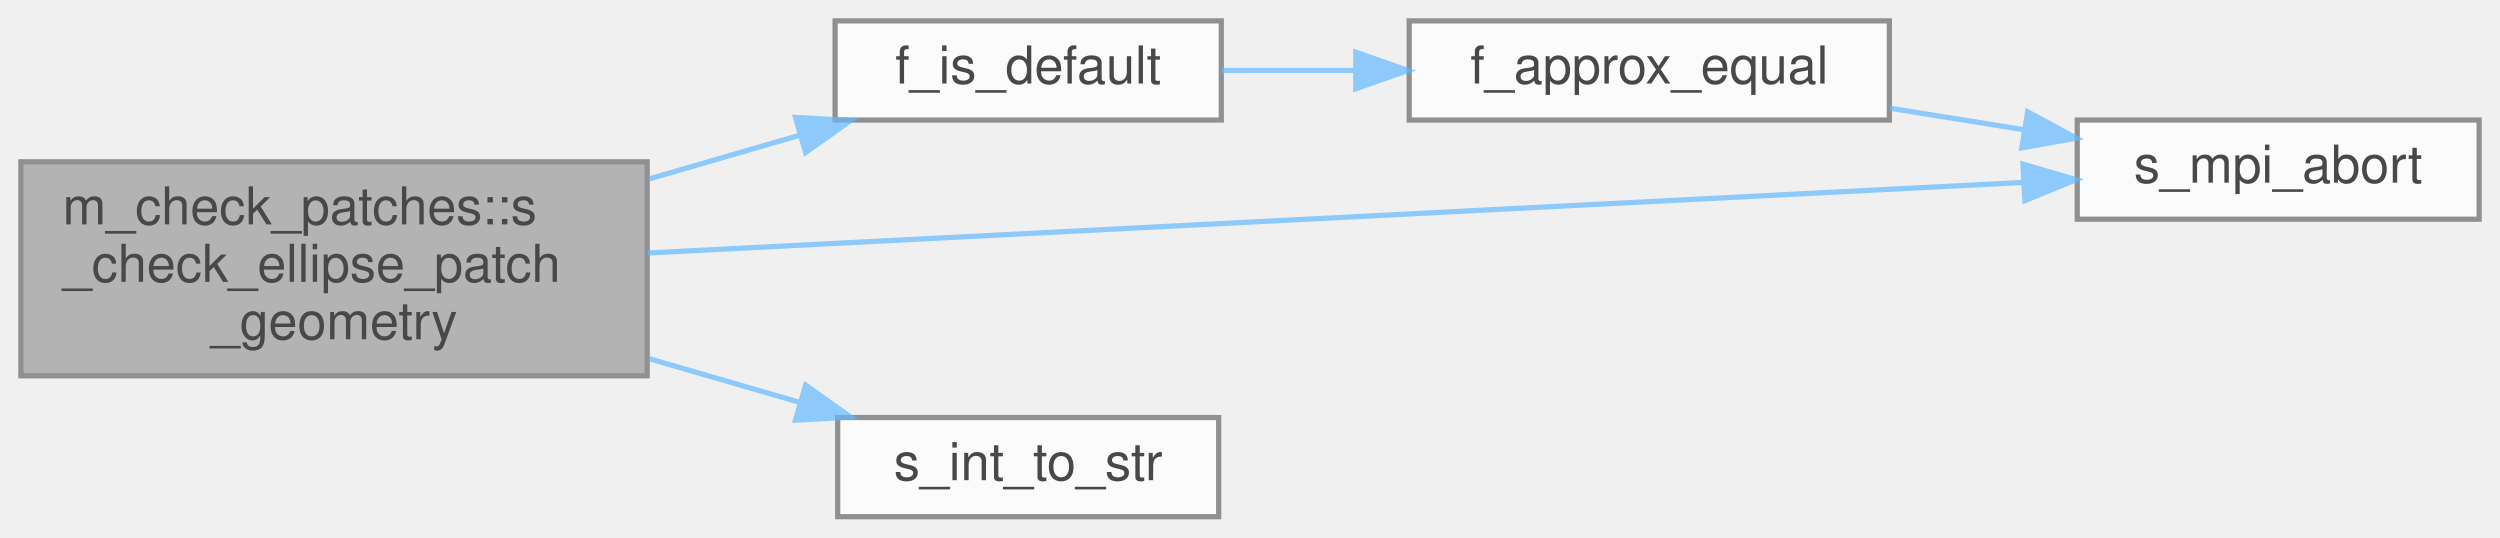
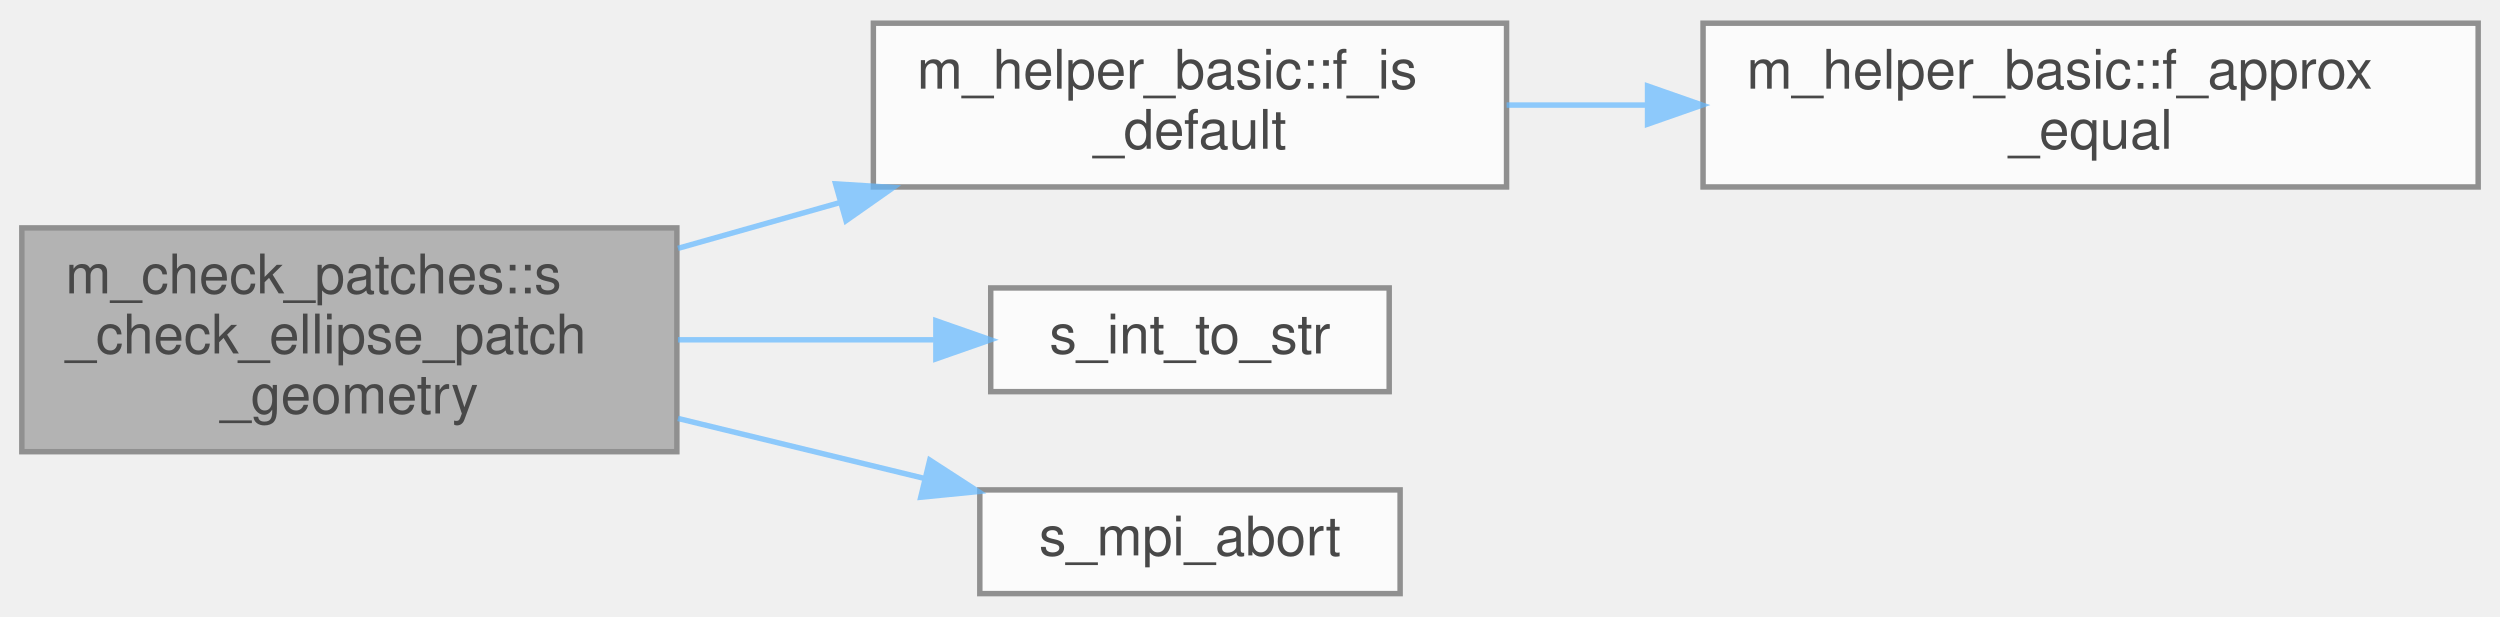
- <svg xmlns="http://www.w3.org/2000/svg" xmlns:xlink="http://www.w3.org/1999/xlink" width="479pt" height="103pt" viewBox="0.00 0.00 479.00 103.00">
+ <svg xmlns="http://www.w3.org/2000/svg" xmlns:xlink="http://www.w3.org/1999/xlink" width="458pt" height="113pt" viewBox="0.00 0.00 458.00 112.50">
  <svg id="main" version="1.1" xml:space="preserve">
    <style type="text/css">
.node, .edge {opacity: 0.7;}
.node.selected, .edge.selected {opacity: 1;}
.edge:hover path { stroke: red; }
.edge:hover polygon { stroke: red; fill: red; }
</style>
    <svg id="graph" class="graph">
-       <g id="graph0" class="graph" transform="scale(1 1) rotate(0) translate(4 99)">
+       <g id="graph0" class="graph" transform="scale(1 1) rotate(0) translate(4 108.5)">
        <g id="Node000001" class="node">
          <g id="a_Node000001">
            <a xlink:title="This subroutine verifies that the geometric parameters of the ellipse patch have consistently been in...">
-               <polygon fill="#999999" stroke="#666666" points="120,-68 0,-68 0,-27 120,-27 120,-68" />
-               <text text-anchor="start" x="8" y="-56" font-family="Helvetica,sans-Serif" font-size="10.00">m_check_patches::s</text>
-               <text text-anchor="start" x="8" y="-45" font-family="Helvetica,sans-Serif" font-size="10.00">_check_ellipse_patch</text>
-               <text text-anchor="middle" x="60" y="-34" font-family="Helvetica,sans-Serif" font-size="10.00">_geometry</text>
+               <polygon fill="#999999" stroke="#666666" points="120,-67 0,-67 0,-26 120,-26 120,-67" />
+               <text text-anchor="start" x="8" y="-55" font-family="Helvetica,sans-Serif" font-size="10.00">m_check_patches::s</text>
+               <text text-anchor="start" x="8" y="-44" font-family="Helvetica,sans-Serif" font-size="10.00">_check_ellipse_patch</text>
+               <text text-anchor="middle" x="60" y="-33" font-family="Helvetica,sans-Serif" font-size="10.00">_geometry</text>
            </a>
          </g>
        </g>
        <g id="Node000002" class="node">
          <g id="a_Node000002">
-             <a xlink:href="m__helper_8fpp_8f90.html#ad7eb5f3e531ad8b37fa39d55e1076db5" target="_top" xlink:title="Checks if a real(kind(0d0)) variable is of default value.">
-               <polygon fill="white" stroke="#666666" points="230,-95 156,-95 156,-76 230,-76 230,-95" />
-               <text text-anchor="middle" x="193" y="-83" font-family="Helvetica,sans-Serif" font-size="10.00">f_is_default</text>
+             <a xlink:href="namespacem__helper__basic.html#af1ad5f2cff7ebf5c909a7fc212815ff2" target="_top" xlink:title="Checks if a real(kind(0d0)) variable is of default value.">
+               <polygon fill="white" stroke="#666666" points="272,-104.5 156,-104.5 156,-74.5 272,-74.5 272,-104.5" />
+               <text text-anchor="start" x="164" y="-92.5" font-family="Helvetica,sans-Serif" font-size="10.00">m_helper_basic::f_is</text>
+               <text text-anchor="middle" x="214" y="-81.5" font-family="Helvetica,sans-Serif" font-size="10.00">_default</text>
            </a>
          </g>
        </g>
        <g id="edge1_Node000001_Node000002" class="edge">
          <g id="a_edge1_Node000001_Node000002">
            <a xlink:title=" ">
-               <path fill="none" stroke="#63b8ff" d="M120.37,-64.72C130.11,-67.55 140.04,-70.43 149.27,-73.11" />
-               <polygon fill="#63b8ff" stroke="#63b8ff" points="148.41,-76.5 158.99,-75.92 150.36,-69.78 148.41,-76.5" />
+               <path fill="none" stroke="#63b8ff" d="M120.2,-63.25C129.96,-66.01 140.1,-68.88 149.94,-71.66" />
+               <polygon fill="#63b8ff" stroke="#63b8ff" points="149.08,-75.06 159.66,-74.41 150.99,-68.32 149.08,-75.06" />
            </a>
          </g>
        </g>
        <g id="Node000004" class="node">
          <g id="a_Node000004">
-             <a xlink:href="m__mpi__common_8fpp_8f90.html#ad9e1329e498b65ad4256658675d6f797" target="_top" xlink:title="The subroutine terminates the MPI execution environment.">
-               <polygon fill="white" stroke="#666666" points="471,-76 394,-76 394,-57 471,-57 471,-76" />
-               <text text-anchor="middle" x="432.5" y="-64" font-family="Helvetica,sans-Serif" font-size="10.00">s_mpi_abort</text>
+             <a xlink:href="m__helper_8fpp_8f90.html#a8a0505b2bd4f3d8cb2bf3ce16cfe01e3" target="_top" xlink:title=" ">
+               <polygon fill="white" stroke="#666666" points="250.5,-56 177.5,-56 177.5,-37 250.5,-37 250.5,-56" />
+               <text text-anchor="middle" x="214" y="-44" font-family="Helvetica,sans-Serif" font-size="10.00">s_int_to_str</text>
            </a>
          </g>
        </g>
-         <g id="edge5_Node000001_Node000004" class="edge">
-           <g id="a_edge5_Node000001_Node000004">
+         <g id="edge3_Node000001_Node000004" class="edge">
+           <g id="a_edge3_Node000001_Node000004">
            <a xlink:title=" ">
-               <path fill="none" stroke="#63b8ff" d="M120.12,-50.53C193.13,-54.28 315.93,-60.57 383.43,-64.04" />
-               <polygon fill="#63b8ff" stroke="#63b8ff" points="383.61,-67.55 393.78,-64.57 383.97,-60.56 383.61,-67.55" />
+               <path fill="none" stroke="#63b8ff" d="M120.2,-46.5C135.76,-46.5 152.32,-46.5 167.06,-46.5" />
+               <polygon fill="#63b8ff" stroke="#63b8ff" points="167.45,-50 177.45,-46.5 167.45,-43 167.45,-50" />
            </a>
          </g>
        </g>
        <g id="Node000005" class="node">
          <g id="a_Node000005">
-             <a xlink:href="m__helper_8fpp_8f90.html#a8a0505b2bd4f3d8cb2bf3ce16cfe01e3" target="_top" xlink:title=" ">
-               <polygon fill="white" stroke="#666666" points="229.5,-19 156.5,-19 156.5,0 229.5,0 229.5,-19" />
-               <text text-anchor="middle" x="193" y="-7" font-family="Helvetica,sans-Serif" font-size="10.00">s_int_to_str</text>
+             <a xlink:href="m__mpi__common_8fpp_8f90.html#ad9e1329e498b65ad4256658675d6f797" target="_top" xlink:title="The subroutine terminates the MPI execution environment.">
+               <polygon fill="white" stroke="#666666" points="252.5,-19 175.5,-19 175.5,0 252.5,0 252.5,-19" />
+               <text text-anchor="middle" x="214" y="-7" font-family="Helvetica,sans-Serif" font-size="10.00">s_mpi_abort</text>
            </a>
          </g>
        </g>
        <g id="edge4_Node000001_Node000005" class="edge">
          <g id="a_edge4_Node000001_Node000005">
            <a xlink:title=" ">
-               <path fill="none" stroke="#63b8ff" d="M120.37,-30.28C130.11,-27.45 140.04,-24.57 149.27,-21.89" />
-               <polygon fill="#63b8ff" stroke="#63b8ff" points="150.36,-25.22 158.99,-19.08 148.41,-18.5 150.36,-25.22" />
+               <path fill="none" stroke="#63b8ff" d="M120.2,-32.09C135.09,-28.46 150.89,-24.62 165.15,-21.15" />
+               <polygon fill="#63b8ff" stroke="#63b8ff" points="166.33,-24.46 175.22,-18.7 164.68,-17.66 166.33,-24.46" />
            </a>
          </g>
        </g>
        <g id="Node000003" class="node">
          <g id="a_Node000003">
-             <a xlink:href="m__helper_8fpp_8f90.html#a7bdf2eff292c20e9c330089da2e53a97" target="_top" xlink:title="This procedure checks if two floating point numbers of kind(0d0) are within tolerance.">
-               <polygon fill="white" stroke="#666666" points="358,-95 266,-95 266,-76 358,-76 358,-95" />
-               <text text-anchor="middle" x="312" y="-83" font-family="Helvetica,sans-Serif" font-size="10.00">f_approx_equal</text>
+             <a xlink:href="namespacem__helper__basic.html#a4d4fbabb3807eb662390dd48ef95330d" target="_top" xlink:title="This procedure checks if two floating point numbers of kind(0d0) are within tolerance.">
+               <polygon fill="white" stroke="#666666" points="450,-104.5 308,-104.5 308,-74.5 450,-74.5 450,-104.5" />
+               <text text-anchor="start" x="316" y="-92.5" font-family="Helvetica,sans-Serif" font-size="10.00">m_helper_basic::f_approx</text>
+               <text text-anchor="middle" x="379" y="-81.5" font-family="Helvetica,sans-Serif" font-size="10.00">_equal</text>
            </a>
          </g>
        </g>
        <g id="edge2_Node000002_Node000003" class="edge">
          <g id="a_edge2_Node000002_Node000003">
            <a xlink:title=" ">
-               <path fill="none" stroke="#63b8ff" d="M230.06,-85.5C238.17,-85.5 246.95,-85.5 255.64,-85.5" />
-               <polygon fill="#63b8ff" stroke="#63b8ff" points="255.76,-89 265.76,-85.5 255.76,-82 255.76,-89" />
-             </a>
-           </g>
-         </g>
-         <g id="edge3_Node000003_Node000004" class="edge">
-           <g id="a_edge3_Node000003_Node000004">
-             <a xlink:title=" ">
-               <path fill="none" stroke="#63b8ff" d="M358.14,-78.26C366.51,-76.92 375.28,-75.51 383.72,-74.16" />
-               <polygon fill="#63b8ff" stroke="#63b8ff" points="384.5,-77.58 393.82,-72.54 383.39,-70.67 384.5,-77.58" />
+               <path fill="none" stroke="#63b8ff" d="M272.01,-89.5C280.32,-89.5 289.01,-89.5 297.68,-89.5" />
+               <polygon fill="#63b8ff" stroke="#63b8ff" points="297.83,-93 307.83,-89.5 297.83,-86 297.83,-93" />
            </a>
          </g>
        </g>
      </g>
    </svg>
  </svg>
  <style type="text/css">

[data-mouse-over-selected='false'] { opacity: 0.7; }
[data-mouse-over-selected='true']  { opacity: 1.0; }

</style>
</svg>
